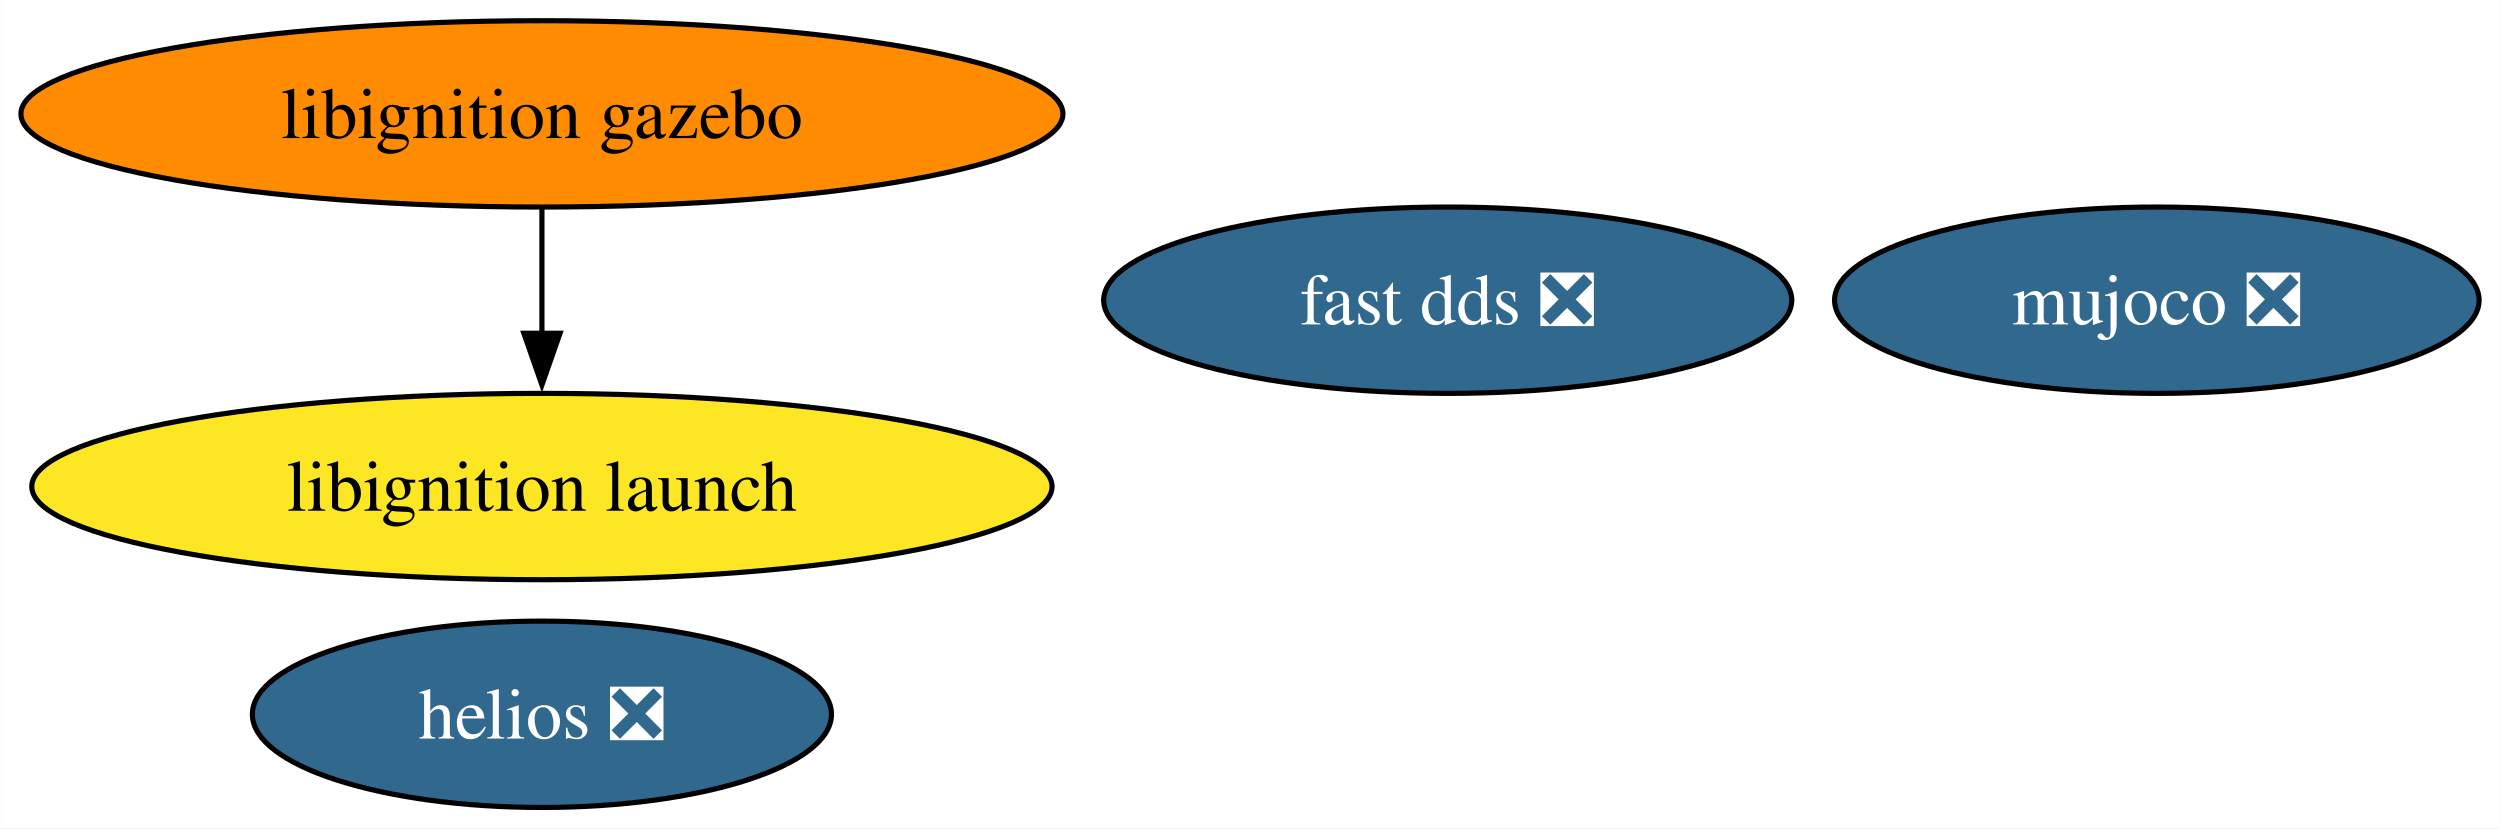
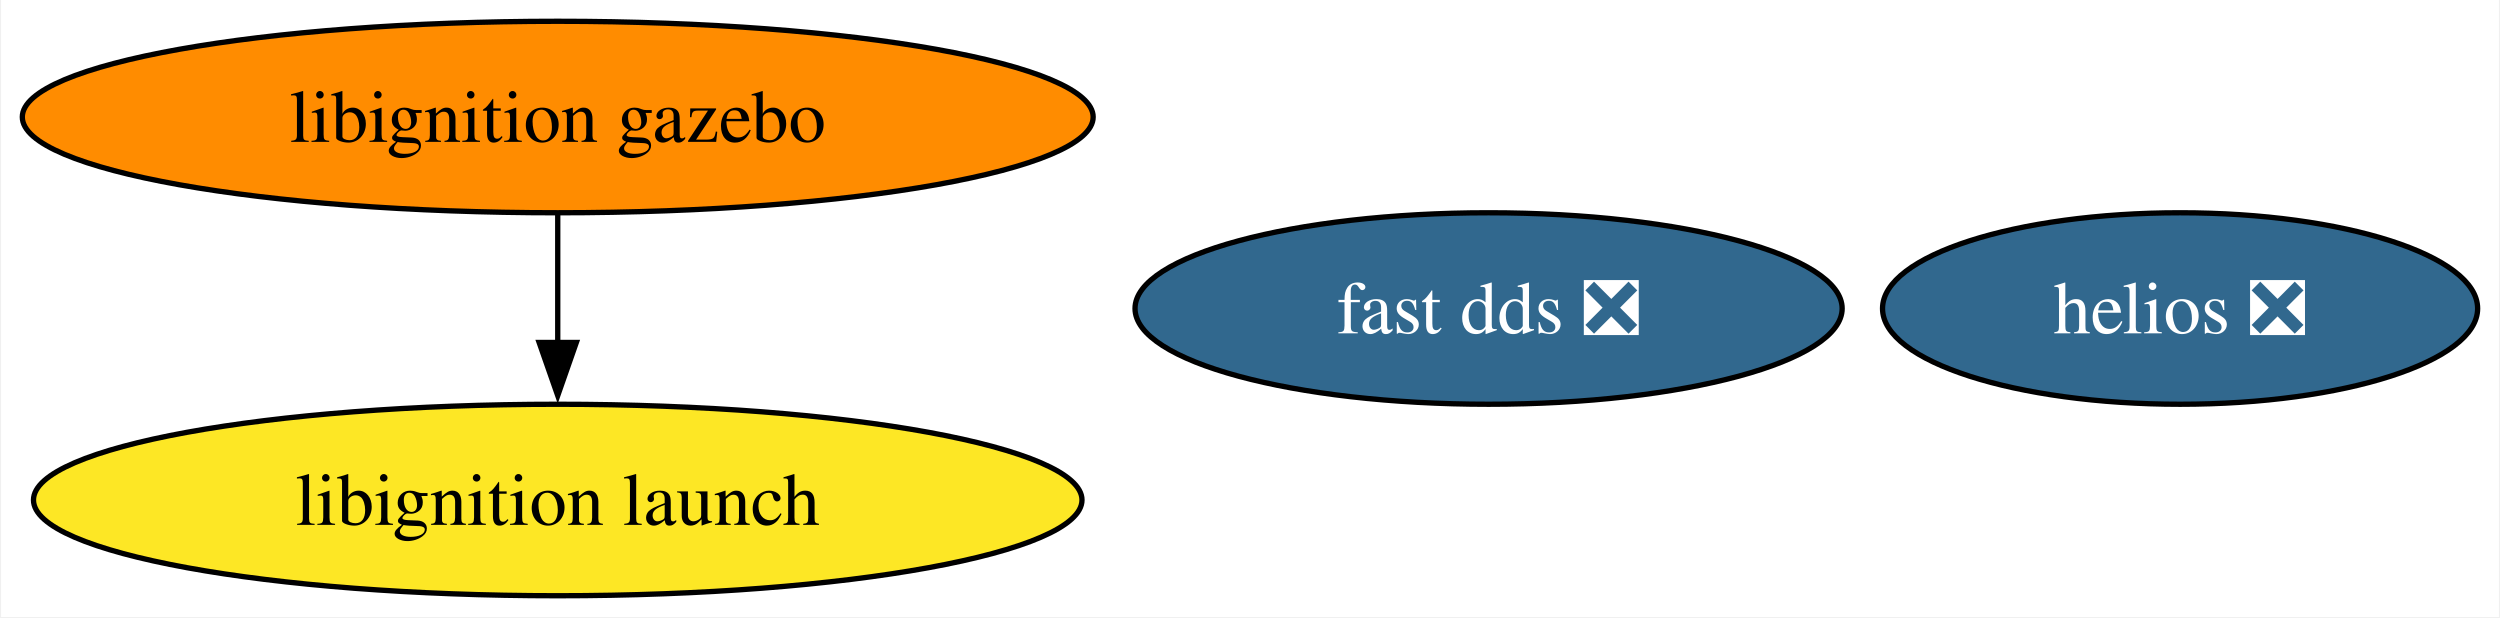
- <svg xmlns="http://www.w3.org/2000/svg" xmlns:xlink="http://www.w3.org/1999/xlink" width="483pt" height="160pt" viewBox="0.00 0.00 482.92 160.00">
-   <g id="graph0" class="graph" transform="scale(1 1) rotate(0) translate(4 156)">
-     <polygon fill="white" stroke="none" points="-4,4 -4,-156 478.92,-156 478.92,4 -4,4" />
+ <svg xmlns="http://www.w3.org/2000/svg" xmlns:xlink="http://www.w3.org/1999/xlink" width="470pt" height="116pt" viewBox="0.00 0.00 469.61 116.00">
+   <g id="graph0" class="graph" transform="scale(1 1) rotate(0) translate(4 112)">
+     <polygon fill="white" stroke="none" points="-4,4 -4,-112 465.61,-112 465.61,4 -4,4" />
    <g id="node1" class="node">
      <g id="a_node1">
        <a xlink:href="https://github.com/conda-forge/fast-dds-feedstock/pull/17" xlink:title="fast dds ❎">
-           <ellipse fill="#31688e" stroke="black" cx="275.66" cy="-98" rx="66.47" ry="18" />
-           <text text-anchor="middle" x="275.66" y="-93.33" font-family="Times,serif" font-size="14.00" fill="white">fast dds ❎</text>
+           <ellipse fill="#31688e" stroke="black" cx="275.66" cy="-54" rx="66.47" ry="18" />
+           <text text-anchor="middle" x="275.66" y="-49.33" font-family="Times,serif" font-size="14.00" fill="white">fast dds ❎</text>
        </a>
      </g>
    </g>
    <g id="node2" class="node">
      <g id="a_node2">
        <a xlink:href="https://github.com/conda-forge/libignition-gazebo-feedstock" xlink:title="libignition gazebo">
-           <ellipse fill="#ff8c00" stroke="black" cx="100.66" cy="-134" rx="100.66" ry="18" />
-           <text text-anchor="middle" x="100.66" y="-129.32" font-family="Times,serif" font-size="14.00">libignition gazebo</text>
+           <ellipse fill="#ff8c00" stroke="black" cx="100.66" cy="-90" rx="100.66" ry="18" />
+           <text text-anchor="middle" x="100.66" y="-85.33" font-family="Times,serif" font-size="14.00">libignition gazebo</text>
        </a>
      </g>
    </g>
    <g id="node3" class="node">
      <g id="a_node3">
        <a xlink:href="https://github.com/conda-forge/libignition-launch-feedstock" xlink:title="libignition launch">
-           <ellipse fill="#fde725" stroke="black" cx="100.66" cy="-62" rx="98.56" ry="18" />
-           <text text-anchor="middle" x="100.66" y="-57.33" font-family="Times,serif" font-size="14.00">libignition launch</text>
+           <ellipse fill="#fde725" stroke="black" cx="100.66" cy="-18" rx="98.56" ry="18" />
+           <text text-anchor="middle" x="100.66" y="-13.32" font-family="Times,serif" font-size="14.00">libignition launch</text>
        </a>
      </g>
    </g>
    <g id="edge1" class="edge">
-       <path fill="none" stroke="black" d="M100.66,-115.7C100.66,-108.41 100.66,-99.73 100.66,-91.54" />
-       <polygon fill="black" stroke="black" points="104.16,-91.62 100.66,-81.62 97.16,-91.62 104.16,-91.62" />
+       <path fill="none" stroke="black" d="M100.66,-71.7C100.66,-64.41 100.66,-55.73 100.66,-47.54" />
+       <polygon fill="black" stroke="black" points="104.16,-47.62 100.66,-37.62 97.16,-47.62 104.16,-47.62" />
    </g>
    <g id="node4" class="node">
      <g id="a_node4">
-         <a xlink:href="https://github.com/conda-forge/mujoco-feedstock/pull/82" xlink:title="mujoco ❎">
-           <ellipse fill="#31688e" stroke="black" cx="412.66" cy="-98" rx="62.26" ry="18" />
-           <text text-anchor="middle" x="412.66" y="-93.33" font-family="Times,serif" font-size="14.00" fill="white">mujoco ❎</text>
-         </a>
-       </g>
-     </g>
-     <g id="node5" class="node">
-       <g id="a_node5">
        <a xlink:href="https://github.com/conda-forge/helios-feedstock/pull/18" xlink:title="helios ❎">
-           <ellipse fill="#31688e" stroke="black" cx="100.66" cy="-18" rx="55.94" ry="18" />
-           <text text-anchor="middle" x="100.66" y="-13.32" font-family="Times,serif" font-size="14.00" fill="white">helios ❎</text>
+           <ellipse fill="#31688e" stroke="black" cx="405.66" cy="-54" rx="55.94" ry="18" />
+           <text text-anchor="middle" x="405.66" y="-49.33" font-family="Times,serif" font-size="14.00" fill="white">helios ❎</text>
        </a>
      </g>
    </g>
  </g>
</svg>
